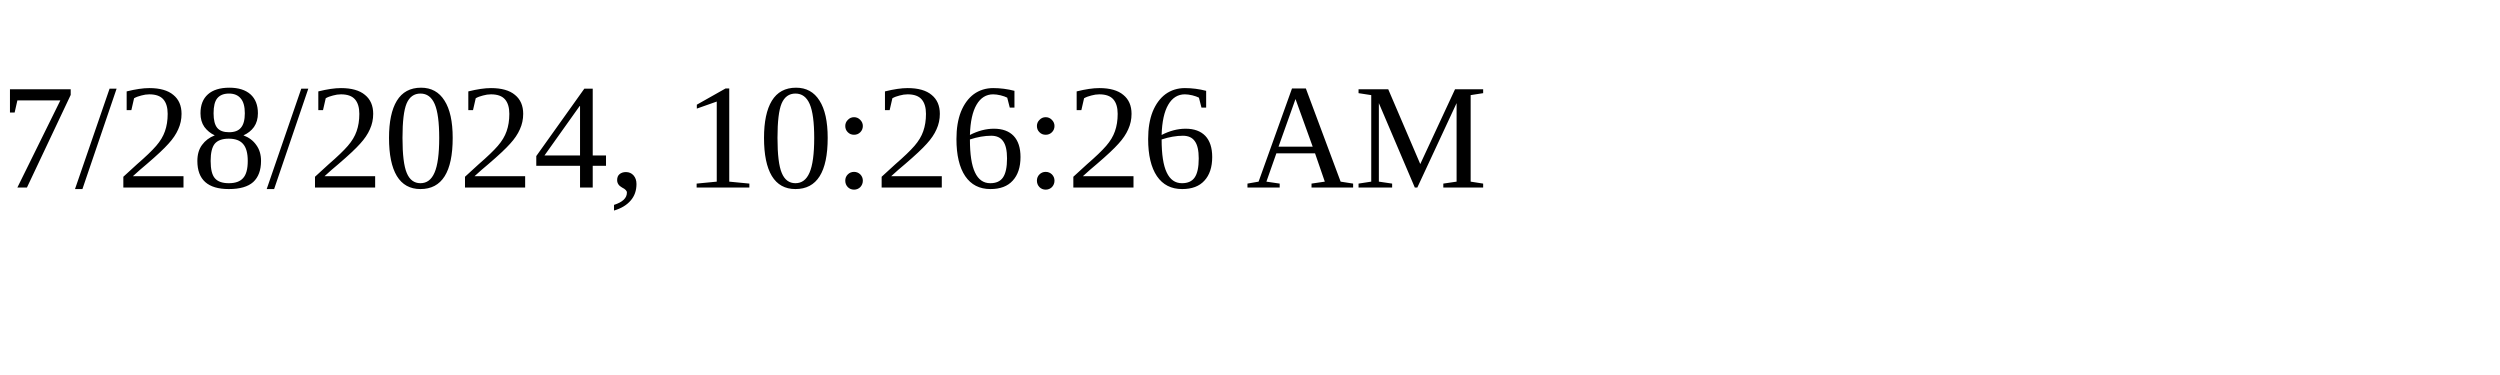
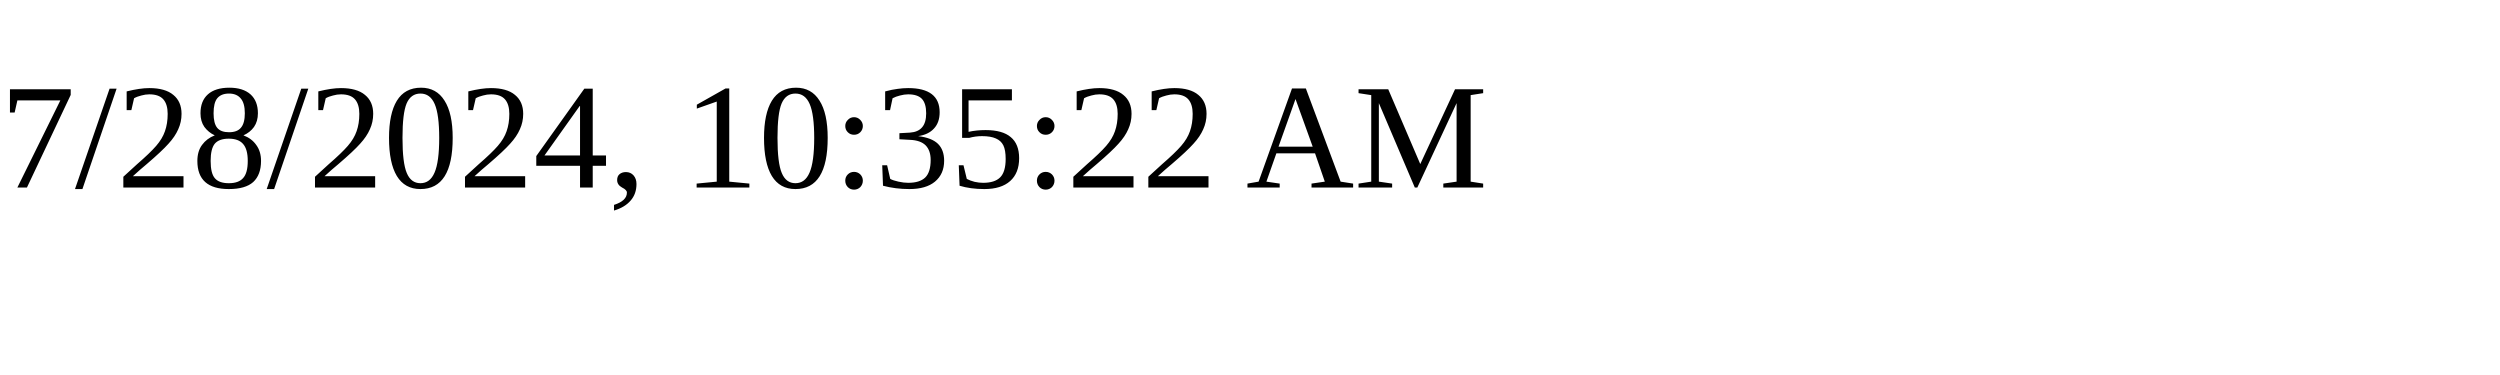
<svg xmlns="http://www.w3.org/2000/svg" height="30" width="200">
-   <text x="0" y="15">7/28/2024, 10:26:26 AM</text>
+   <text x="0" y="15">7/28/2024, 10:35:22 AM</text>
</svg>
